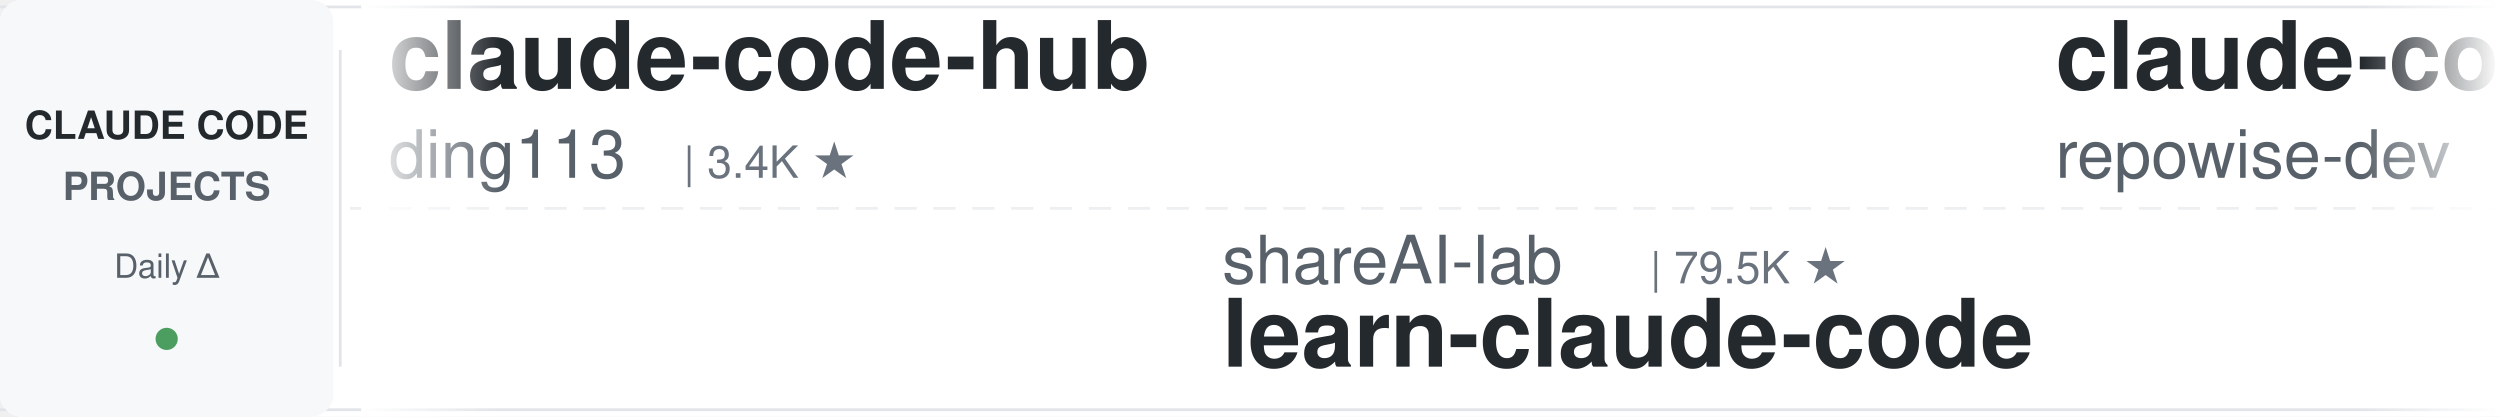
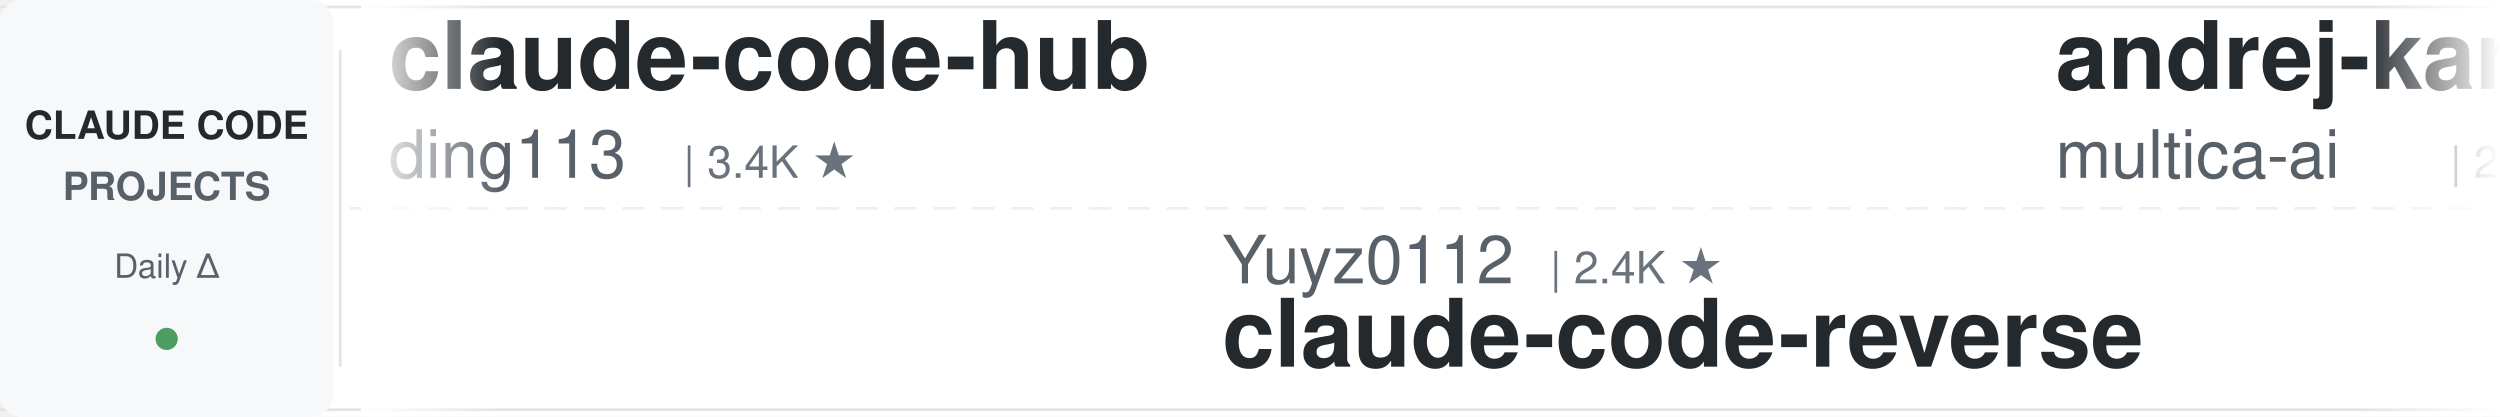
<svg xmlns="http://www.w3.org/2000/svg" width="900" height="150">
  <defs>
    <linearGradient id="leftFade" x1="0%" y1="0%" x2="100%" y2="0%">
      <stop offset="0%" style="stop-color:#ffffff;stop-opacity:1" />
      <stop offset="100%" style="stop-color:#ffffff;stop-opacity:0" />
    </linearGradient>
    <linearGradient id="rightFade" x1="0%" y1="0%" x2="100%" y2="0%">
      <stop offset="0%" style="stop-color:#ffffff;stop-opacity:0" />
      <stop offset="100%" style="stop-color:#ffffff;stop-opacity:1" />
    </linearGradient>
  </defs>
  <rect width="900" height="150" fill="#ffffff" rx="8" />
  <rect x="0" y="2" width="900" height="1" fill="#e1e4e8" />
  <rect x="0" y="147" width="900" height="1" fill="#e1e4e8" />
  <line x1="0" y1="75" x2="900" y2="75" stroke="#e1e4e8" stroke-width="1" stroke-dasharray="8 6" opacity="0.6" />
  <rect x="0" y="0" width="120" height="150" fill="#f6f8fa" rx="8" />
  <text x="60" y="50" font-family="-apple-system, BlinkMacSystemFont, 'Segoe UI', Helvetica, Arial, sans-serif" font-size="14" font-weight="600" fill="#24292e" text-anchor="middle">CLAUDE CODE</text>
  <text x="60" y="72" font-family="-apple-system, BlinkMacSystemFont, 'Segoe UI', Helvetica, Arial, sans-serif" font-size="14" font-weight="600" fill="#586069" text-anchor="middle">PROJECTS</text>
  <text x="60" y="100" font-family="-apple-system, BlinkMacSystemFont, 'Segoe UI', Helvetica, Arial, sans-serif" font-size="12" font-weight="500" fill="#586069" text-anchor="middle">Daily Δ</text>
  <circle cx="60" cy="122" r="4" fill="#22863a" opacity="0.8" />
  <rect x="122" y="18" width="1" height="114" fill="#e1e4e8" />
  <clipPath id="tickerClip">
    <rect x="130" y="0" width="770" height="150" />
  </clipPath>
  <g clip-path="url(#tickerClip)">
    <g id="tickerItems">
      <animateTransform attributeName="transform" attributeType="XML" type="translate" from="0 0" to="-3000 0" dur="54s" repeatCount="indefinite" />
      <g transform="translate(0, 0)">
        <text x="140" y="32" font-family="-apple-system, BlinkMacSystemFont, 'Segoe UI', Helvetica, Arial, sans-serif" font-size="34" font-weight="600" fill="#24292e">claude-code-hub</text>
        <text x="140" y="64" font-family="-apple-system, BlinkMacSystemFont, 'Segoe UI', Helvetica, Arial, sans-serif" font-size="24" font-weight="400" fill="#586069">ding113</text>
        <text x="246" y="64" font-family="-apple-system, BlinkMacSystemFont, 'Segoe UI', Helvetica, Arial, sans-serif" font-size="16" font-weight="500" fill="#6a737d">| 3.4K ★</text>
      </g>
      <g transform="translate(300, 0)">
-         <text x="140" y="102" font-family="-apple-system, BlinkMacSystemFont, 'Segoe UI', Helvetica, Arial, sans-serif" font-size="24" font-weight="400" fill="#586069">shareAI-lab</text>
-         <text x="294" y="102" font-family="-apple-system, BlinkMacSystemFont, 'Segoe UI', Helvetica, Arial, sans-serif" font-size="16" font-weight="500" fill="#6a737d">| 79.5K ★</text>
-         <text x="140" y="132" font-family="-apple-system, BlinkMacSystemFont, 'Segoe UI', Helvetica, Arial, sans-serif" font-size="34" font-weight="600" fill="#24292e">learn-claude-code</text>
+         <text x="140" y="102" font-family="-apple-system, BlinkMacSystemFont, 'Segoe UI', Helvetica, Arial, sans-serif" font-size="24" font-weight="400" fill="#586069">Yuyz0112</text>
+         <text x="258" y="102" font-family="-apple-system, BlinkMacSystemFont, 'Segoe UI', Helvetica, Arial, sans-serif" font-size="16" font-weight="500" fill="#6a737d">| 2.4K ★</text>
+         <text x="140" y="132" font-family="-apple-system, BlinkMacSystemFont, 'Segoe UI', Helvetica, Arial, sans-serif" font-size="34" font-weight="600" fill="#24292e">claude-code-reverse</text>
      </g>
      <g transform="translate(600, 0)">
+         <text x="140" y="32" font-family="-apple-system, BlinkMacSystemFont, 'Segoe UI', Helvetica, Arial, sans-serif" font-size="34" font-weight="600" fill="#24292e">andrej-karpathy-skills</text>
+         <text x="140" y="64" font-family="-apple-system, BlinkMacSystemFont, 'Segoe UI', Helvetica, Arial, sans-serif" font-size="24" font-weight="400" fill="#586069">multica-ai</text>
+         <text x="282" y="64" font-family="-apple-system, BlinkMacSystemFont, 'Segoe UI', Helvetica, Arial, sans-serif" font-size="16" font-weight="500" fill="#6a737d">| 226.4K ★</text>
+       </g>
+       <g transform="translate(900, 0)">
+         <text x="140" y="102" font-family="-apple-system, BlinkMacSystemFont, 'Segoe UI', Helvetica, Arial, sans-serif" font-size="24" font-weight="400" fill="#586069">disler</text>
+         <text x="234" y="102" font-family="-apple-system, BlinkMacSystemFont, 'Segoe UI', Helvetica, Arial, sans-serif" font-size="16" font-weight="500" fill="#6a737d">| 4.0K ★</text>
+         <text x="140" y="132" font-family="-apple-system, BlinkMacSystemFont, 'Segoe UI', Helvetica, Arial, sans-serif" font-size="34" font-weight="600" fill="#24292e">claude-code-hooks-master...</text>
+       </g>
+       <g transform="translate(1200, 0)">
+         <text x="140" y="32" font-family="-apple-system, BlinkMacSystemFont, 'Segoe UI', Helvetica, Arial, sans-serif" font-size="34" font-weight="600" fill="#24292e">claude-code-security-rev...</text>
+         <text x="140" y="64" font-family="-apple-system, BlinkMacSystemFont, 'Segoe UI', Helvetica, Arial, sans-serif" font-size="24" font-weight="400" fill="#586069">anthropics</text>
+         <text x="282" y="64" font-family="-apple-system, BlinkMacSystemFont, 'Segoe UI', Helvetica, Arial, sans-serif" font-size="16" font-weight="500" fill="#6a737d">| 6.6K ★</text>
+       </g>
+       <g transform="translate(1500, 0)">
+         <text x="140" y="102" font-family="-apple-system, BlinkMacSystemFont, 'Segoe UI', Helvetica, Arial, sans-serif" font-size="24" font-weight="400" fill="#586069">lintsinghua</text>
+         <text x="294" y="102" font-family="-apple-system, BlinkMacSystemFont, 'Segoe UI', Helvetica, Arial, sans-serif" font-size="16" font-weight="500" fill="#6a737d">| 4.3K ★</text>
+         <text x="140" y="132" font-family="-apple-system, BlinkMacSystemFont, 'Segoe UI', Helvetica, Arial, sans-serif" font-size="34" font-weight="600" fill="#24292e">claude-code-book</text>
+       </g>
+       <g transform="translate(1800, 0)">
+         <text x="140" y="32" font-family="-apple-system, BlinkMacSystemFont, 'Segoe UI', Helvetica, Arial, sans-serif" font-size="34" font-weight="600" fill="#24292e">claude-code-telegram</text>
+         <text x="140" y="64" font-family="-apple-system, BlinkMacSystemFont, 'Segoe UI', Helvetica, Arial, sans-serif" font-size="24" font-weight="400" fill="#586069">overwirehq</text>
+         <text x="282" y="64" font-family="-apple-system, BlinkMacSystemFont, 'Segoe UI', Helvetica, Arial, sans-serif" font-size="16" font-weight="500" fill="#6a737d">| 2.8K ★</text>
+       </g>
+       <g transform="translate(2100, 0)">
+         <text x="140" y="102" font-family="-apple-system, BlinkMacSystemFont, 'Segoe UI', Helvetica, Arial, sans-serif" font-size="24" font-weight="400" fill="#586069">fuergaosi233</text>
+         <text x="306" y="102" font-family="-apple-system, BlinkMacSystemFont, 'Segoe UI', Helvetica, Arial, sans-serif" font-size="16" font-weight="500" fill="#6a737d">| 2.8K ★</text>
+         <text x="140" y="132" font-family="-apple-system, BlinkMacSystemFont, 'Segoe UI', Helvetica, Arial, sans-serif" font-size="34" font-weight="600" fill="#24292e">claude-code-proxy</text>
+       </g>
+       <g transform="translate(2400, 0)">
        <text x="140" y="32" font-family="-apple-system, BlinkMacSystemFont, 'Segoe UI', Helvetica, Arial, sans-serif" font-size="34" font-weight="600" fill="#24292e">claude-code-prompts</text>
        <text x="140" y="64" font-family="-apple-system, BlinkMacSystemFont, 'Segoe UI', Helvetica, Arial, sans-serif" font-size="24" font-weight="400" fill="#586069">repowise-dev</text>
        <text x="306" y="64" font-family="-apple-system, BlinkMacSystemFont, 'Segoe UI', Helvetica, Arial, sans-serif" font-size="16" font-weight="500" fill="#6a737d">| 1.2K ★</text>
      </g>
-       <g transform="translate(900, 0)">
-         <text x="140" y="102" font-family="-apple-system, BlinkMacSystemFont, 'Segoe UI', Helvetica, Arial, sans-serif" font-size="24" font-weight="400" fill="#586069">AprilNEA</text>
-         <text x="258" y="102" font-family="-apple-system, BlinkMacSystemFont, 'Segoe UI', Helvetica, Arial, sans-serif" font-size="16" font-weight="500" fill="#6a737d">| 393 ★</text>
-         <text x="140" y="132" font-family="-apple-system, BlinkMacSystemFont, 'Segoe UI', Helvetica, Arial, sans-serif" font-size="34" font-weight="600" fill="#24292e">claude-code-source</text>
-       </g>
-       <g transform="translate(1200, 0)">
-         <text x="140" y="32" font-family="-apple-system, BlinkMacSystemFont, 'Segoe UI', Helvetica, Arial, sans-serif" font-size="34" font-weight="600" fill="#24292e">claude-code-video-toolki...</text>
-         <text x="140" y="64" font-family="-apple-system, BlinkMacSystemFont, 'Segoe UI', Helvetica, Arial, sans-serif" font-size="24" font-weight="400" fill="#586069">digitalsamba</text>
-         <text x="306" y="64" font-family="-apple-system, BlinkMacSystemFont, 'Segoe UI', Helvetica, Arial, sans-serif" font-size="16" font-weight="500" fill="#6a737d">| 2.4K ★</text>
-       </g>
-       <g transform="translate(1500, 0)">
-         <text x="140" y="102" font-family="-apple-system, BlinkMacSystemFont, 'Segoe UI', Helvetica, Arial, sans-serif" font-size="24" font-weight="400" fill="#586069">Chachamaru127</text>
-         <text x="318" y="102" font-family="-apple-system, BlinkMacSystemFont, 'Segoe UI', Helvetica, Arial, sans-serif" font-size="16" font-weight="500" fill="#6a737d">| 3.2K ★</text>
-         <text x="140" y="132" font-family="-apple-system, BlinkMacSystemFont, 'Segoe UI', Helvetica, Arial, sans-serif" font-size="34" font-weight="600" fill="#24292e">claude-code-harness</text>
-       </g>
-       <g transform="translate(1800, 0)">
-         <text x="140" y="32" font-family="-apple-system, BlinkMacSystemFont, 'Segoe UI', Helvetica, Arial, sans-serif" font-size="34" font-weight="600" fill="#24292e">claude-code-from-scratch</text>
-         <text x="140" y="64" font-family="-apple-system, BlinkMacSystemFont, 'Segoe UI', Helvetica, Arial, sans-serif" font-size="24" font-weight="400" fill="#586069">Windy3f3f3f3f</text>
-         <text x="318" y="64" font-family="-apple-system, BlinkMacSystemFont, 'Segoe UI', Helvetica, Arial, sans-serif" font-size="16" font-weight="500" fill="#6a737d">| 2.8K ★</text>
-       </g>
-       <g transform="translate(2100, 0)">
-         <text x="140" y="102" font-family="-apple-system, BlinkMacSystemFont, 'Segoe UI', Helvetica, Arial, sans-serif" font-size="24" font-weight="400" fill="#586069">daymade</text>
-         <text x="246" y="102" font-family="-apple-system, BlinkMacSystemFont, 'Segoe UI', Helvetica, Arial, sans-serif" font-size="16" font-weight="500" fill="#6a737d">| 1.5K ★</text>
-         <text x="140" y="132" font-family="-apple-system, BlinkMacSystemFont, 'Segoe UI', Helvetica, Arial, sans-serif" font-size="34" font-weight="600" fill="#24292e">claude-code-skills</text>
-       </g>
-       <g transform="translate(2400, 0)">
-         <text x="140" y="32" font-family="-apple-system, BlinkMacSystemFont, 'Segoe UI', Helvetica, Arial, sans-serif" font-size="34" font-weight="600" fill="#24292e">claude-code-ultimate-gui...</text>
-         <text x="140" y="64" font-family="-apple-system, BlinkMacSystemFont, 'Segoe UI', Helvetica, Arial, sans-serif" font-size="24" font-weight="400" fill="#586069">FlorianBruniaux</text>
-         <text x="342" y="64" font-family="-apple-system, BlinkMacSystemFont, 'Segoe UI', Helvetica, Arial, sans-serif" font-size="16" font-weight="500" fill="#6a737d">| 6.3K ★</text>
-       </g>
      <g transform="translate(2700, 0)">
-         <text x="140" y="102" font-family="-apple-system, BlinkMacSystemFont, 'Segoe UI', Helvetica, Arial, sans-serif" font-size="24" font-weight="400" fill="#586069">multica-ai</text>
-         <text x="282" y="102" font-family="-apple-system, BlinkMacSystemFont, 'Segoe UI', Helvetica, Arial, sans-serif" font-size="16" font-weight="500" fill="#6a737d">| 226.4K ★</text>
-         <text x="140" y="132" font-family="-apple-system, BlinkMacSystemFont, 'Segoe UI', Helvetica, Arial, sans-serif" font-size="34" font-weight="600" fill="#24292e">andrej-karpathy-skills</text>
+         <text x="140" y="102" font-family="-apple-system, BlinkMacSystemFont, 'Segoe UI', Helvetica, Arial, sans-serif" font-size="24" font-weight="400" fill="#586069">xu-xiang</text>
+         <text x="258" y="102" font-family="-apple-system, BlinkMacSystemFont, 'Segoe UI', Helvetica, Arial, sans-serif" font-size="16" font-weight="500" fill="#6a737d">| 2.0K ★</text>
+         <text x="140" y="132" font-family="-apple-system, BlinkMacSystemFont, 'Segoe UI', Helvetica, Arial, sans-serif" font-size="34" font-weight="600" fill="#24292e">everything-claude-code-z...</text>
      </g>
      <g transform="translate(3000, 0)">
        <text x="140" y="32" font-family="-apple-system, BlinkMacSystemFont, 'Segoe UI', Helvetica, Arial, sans-serif" font-size="34" font-weight="600" fill="#24292e">claude-code-hub</text>
        <text x="140" y="64" font-family="-apple-system, BlinkMacSystemFont, 'Segoe UI', Helvetica, Arial, sans-serif" font-size="24" font-weight="400" fill="#586069">ding113</text>
        <text x="246" y="64" font-family="-apple-system, BlinkMacSystemFont, 'Segoe UI', Helvetica, Arial, sans-serif" font-size="16" font-weight="500" fill="#6a737d">| 3.4K ★</text>
      </g>
      <g transform="translate(3300, 0)">
-         <text x="140" y="102" font-family="-apple-system, BlinkMacSystemFont, 'Segoe UI', Helvetica, Arial, sans-serif" font-size="24" font-weight="400" fill="#586069">shareAI-lab</text>
-         <text x="294" y="102" font-family="-apple-system, BlinkMacSystemFont, 'Segoe UI', Helvetica, Arial, sans-serif" font-size="16" font-weight="500" fill="#6a737d">| 79.5K ★</text>
-         <text x="140" y="132" font-family="-apple-system, BlinkMacSystemFont, 'Segoe UI', Helvetica, Arial, sans-serif" font-size="34" font-weight="600" fill="#24292e">learn-claude-code</text>
+         <text x="140" y="102" font-family="-apple-system, BlinkMacSystemFont, 'Segoe UI', Helvetica, Arial, sans-serif" font-size="24" font-weight="400" fill="#586069">Yuyz0112</text>
+         <text x="258" y="102" font-family="-apple-system, BlinkMacSystemFont, 'Segoe UI', Helvetica, Arial, sans-serif" font-size="16" font-weight="500" fill="#6a737d">| 2.4K ★</text>
+         <text x="140" y="132" font-family="-apple-system, BlinkMacSystemFont, 'Segoe UI', Helvetica, Arial, sans-serif" font-size="34" font-weight="600" fill="#24292e">claude-code-reverse</text>
      </g>
      <g transform="translate(3600, 0)">
-         <text x="140" y="32" font-family="-apple-system, BlinkMacSystemFont, 'Segoe UI', Helvetica, Arial, sans-serif" font-size="34" font-weight="600" fill="#24292e">claude-code-prompts</text>
-         <text x="140" y="64" font-family="-apple-system, BlinkMacSystemFont, 'Segoe UI', Helvetica, Arial, sans-serif" font-size="24" font-weight="400" fill="#586069">repowise-dev</text>
-         <text x="306" y="64" font-family="-apple-system, BlinkMacSystemFont, 'Segoe UI', Helvetica, Arial, sans-serif" font-size="16" font-weight="500" fill="#6a737d">| 1.2K ★</text>
+         <text x="140" y="32" font-family="-apple-system, BlinkMacSystemFont, 'Segoe UI', Helvetica, Arial, sans-serif" font-size="34" font-weight="600" fill="#24292e">andrej-karpathy-skills</text>
+         <text x="140" y="64" font-family="-apple-system, BlinkMacSystemFont, 'Segoe UI', Helvetica, Arial, sans-serif" font-size="24" font-weight="400" fill="#586069">multica-ai</text>
+         <text x="282" y="64" font-family="-apple-system, BlinkMacSystemFont, 'Segoe UI', Helvetica, Arial, sans-serif" font-size="16" font-weight="500" fill="#6a737d">| 226.4K ★</text>
      </g>
      <g transform="translate(3900, 0)">
-         <text x="140" y="102" font-family="-apple-system, BlinkMacSystemFont, 'Segoe UI', Helvetica, Arial, sans-serif" font-size="24" font-weight="400" fill="#586069">AprilNEA</text>
-         <text x="258" y="102" font-family="-apple-system, BlinkMacSystemFont, 'Segoe UI', Helvetica, Arial, sans-serif" font-size="16" font-weight="500" fill="#6a737d">| 393 ★</text>
-         <text x="140" y="132" font-family="-apple-system, BlinkMacSystemFont, 'Segoe UI', Helvetica, Arial, sans-serif" font-size="34" font-weight="600" fill="#24292e">claude-code-source</text>
+         <text x="140" y="102" font-family="-apple-system, BlinkMacSystemFont, 'Segoe UI', Helvetica, Arial, sans-serif" font-size="24" font-weight="400" fill="#586069">disler</text>
+         <text x="234" y="102" font-family="-apple-system, BlinkMacSystemFont, 'Segoe UI', Helvetica, Arial, sans-serif" font-size="16" font-weight="500" fill="#6a737d">| 4.0K ★</text>
+         <text x="140" y="132" font-family="-apple-system, BlinkMacSystemFont, 'Segoe UI', Helvetica, Arial, sans-serif" font-size="34" font-weight="600" fill="#24292e">claude-code-hooks-master...</text>
      </g>
    </g>
  </g>
  <rect x="130" y="0" width="50" height="150" fill="url(#leftFade)" />
  <rect x="850" y="0" width="50" height="150" fill="url(#rightFade)" />
</svg>
